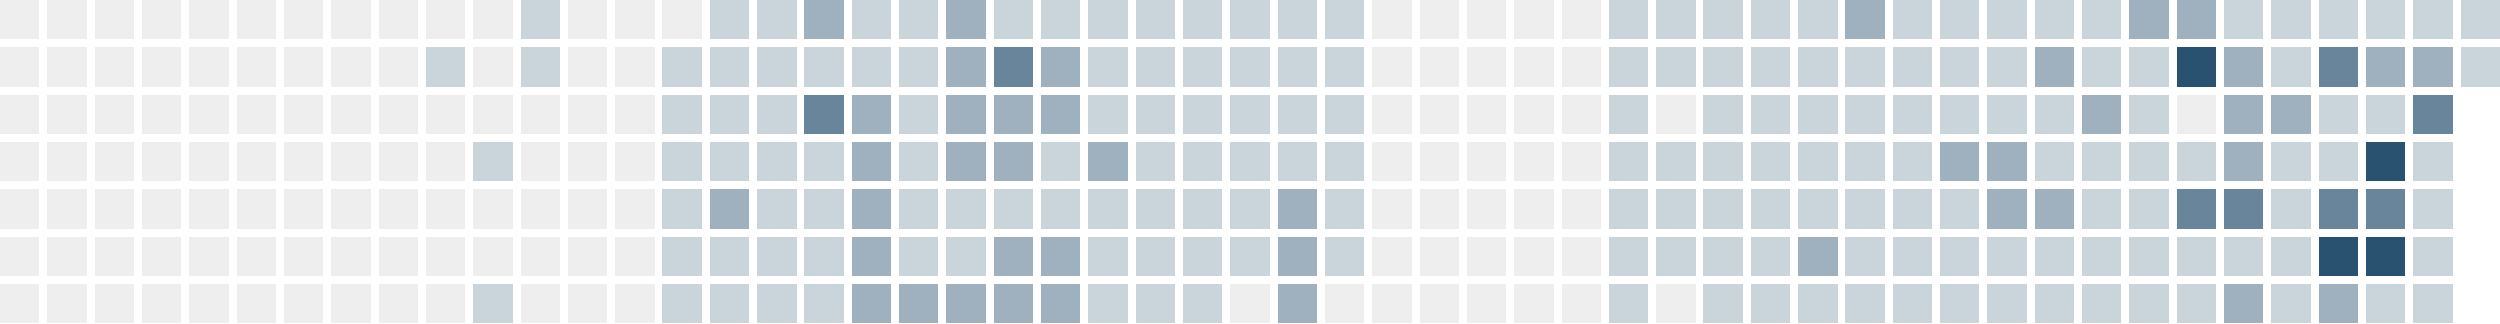
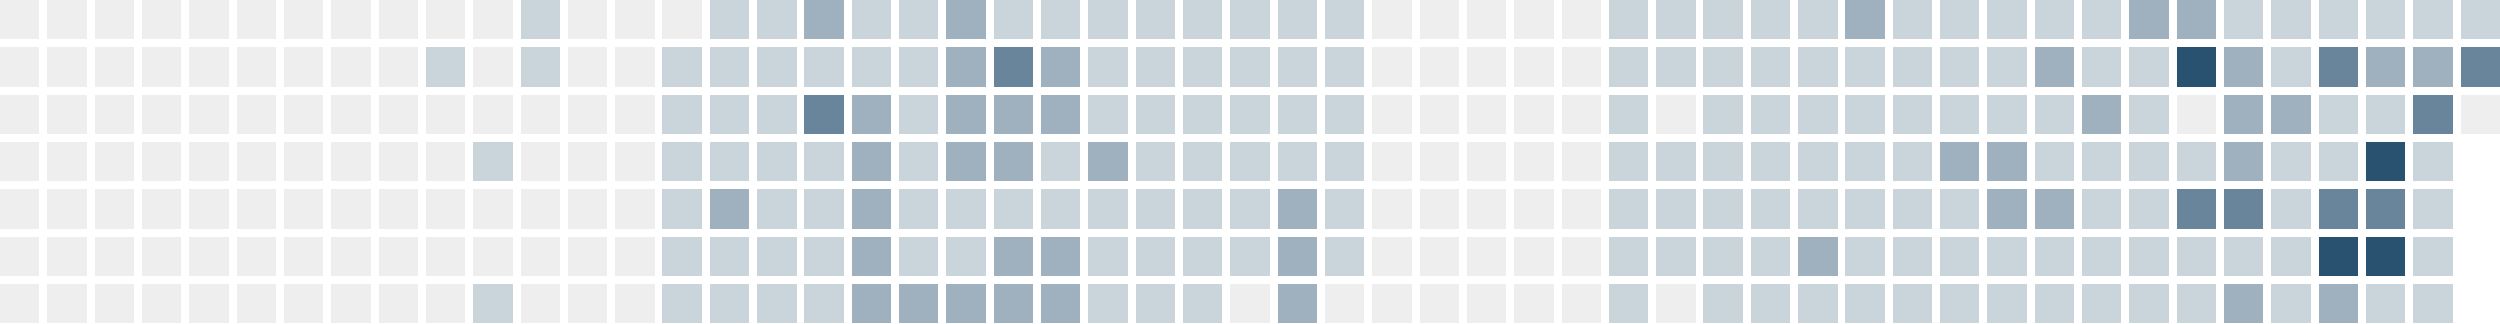
<svg xmlns="http://www.w3.org/2000/svg" version="1.1" width="634.0" height="82.0" viewBox="27.0 20.0 634.0 82.0">
  <rect style="fill:#eeeeee;shape-rendering:crispedges" data-score="0" data-date="2025-08-10" x="27" y="20" width="10" height="10" />
  <rect style="fill:#eeeeee;shape-rendering:crispedges" data-score="0" data-date="2025-08-17" x="39" y="20" width="10" height="10" />
  <rect style="fill:#eeeeee;shape-rendering:crispedges" data-score="0" data-date="2025-08-24" x="51" y="20" width="10" height="10" />
  <rect style="fill:#eeeeee;shape-rendering:crispedges" data-score="0" data-date="2025-08-31" x="63" y="20" width="10" height="10" />
  <rect style="fill:#eeeeee;shape-rendering:crispedges" data-score="0" data-date="2025-09-07" x="75" y="20" width="10" height="10" />
  <rect style="fill:#eeeeee;shape-rendering:crispedges" data-score="0" data-date="2025-09-14" x="87" y="20" width="10" height="10" />
  <rect style="fill:#eeeeee;shape-rendering:crispedges" data-score="0" data-date="2025-09-21" x="99" y="20" width="10" height="10" />
  <rect style="fill:#eeeeee;shape-rendering:crispedges" data-score="0" data-date="2025-09-28" x="111" y="20" width="10" height="10" />
  <rect style="fill:#eeeeee;shape-rendering:crispedges" data-score="0" data-date="2025-10-05" x="123" y="20" width="10" height="10" />
  <rect style="fill:#eeeeee;shape-rendering:crispedges" data-score="0" data-date="2025-10-12" x="135" y="20" width="10" height="10" />
  <rect style="fill:#eeeeee;shape-rendering:crispedges" data-score="0" data-date="2025-10-19" x="147" y="20" width="10" height="10" />
  <rect style="fill:#cad4db;shape-rendering:crispedges" data-score="1" data-date="2025-10-26" x="159" y="20" width="10" height="10" />
  <rect style="fill:#eeeeee;shape-rendering:crispedges" data-score="0" data-date="2025-11-02" x="171" y="20" width="10" height="10" />
  <rect style="fill:#eeeeee;shape-rendering:crispedges" data-score="0" data-date="2025-11-09" x="183" y="20" width="10" height="10" />
  <rect style="fill:#eeeeee;shape-rendering:crispedges" data-score="0" data-date="2025-11-16" x="195" y="20" width="10" height="10" />
  <rect style="fill:#cad4db;shape-rendering:crispedges" data-score="1" data-date="2025-11-23" x="207" y="20" width="10" height="10" />
  <rect style="fill:#cad4db;shape-rendering:crispedges" data-score="1" data-date="2025-11-30" x="219" y="20" width="10" height="10" />
  <rect style="fill:#9fb1bf;shape-rendering:crispedges" data-score="2" data-date="2025-12-07" x="231" y="20" width="10" height="10" />
  <rect style="fill:#cad4db;shape-rendering:crispedges" data-score="1" data-date="2025-12-14" x="243" y="20" width="10" height="10" />
  <rect style="fill:#cad4db;shape-rendering:crispedges" data-score="1" data-date="2025-12-21" x="255" y="20" width="10" height="10" />
  <rect style="fill:#9fb1bf;shape-rendering:crispedges" data-score="2" data-date="2025-12-28" x="267" y="20" width="10" height="10" />
  <rect style="fill:#cad4db;shape-rendering:crispedges" data-score="1" data-date="2026-01-04" x="279" y="20" width="10" height="10" />
  <rect style="fill:#cad4db;shape-rendering:crispedges" data-score="1" data-date="2026-01-11" x="291" y="20" width="10" height="10" />
  <rect style="fill:#cad4db;shape-rendering:crispedges" data-score="1" data-date="2026-01-18" x="303" y="20" width="10" height="10" />
  <rect style="fill:#cad4db;shape-rendering:crispedges" data-score="1" data-date="2026-01-25" x="315" y="20" width="10" height="10" />
  <rect style="fill:#cad4db;shape-rendering:crispedges" data-score="1" data-date="2026-02-01" x="327" y="20" width="10" height="10" />
  <rect style="fill:#cad4db;shape-rendering:crispedges" data-score="1" data-date="2026-02-08" x="339" y="20" width="10" height="10" />
  <rect style="fill:#cad4db;shape-rendering:crispedges" data-score="1" data-date="2026-02-15" x="351" y="20" width="10" height="10" />
  <rect style="fill:#cad4db;shape-rendering:crispedges" data-score="1" data-date="2026-02-22" x="363" y="20" width="10" height="10" />
  <rect style="fill:#eeeeee;shape-rendering:crispedges" data-score="0" data-date="2026-03-01" x="375" y="20" width="10" height="10" />
  <rect style="fill:#eeeeee;shape-rendering:crispedges" data-score="0" data-date="2026-03-08" x="387" y="20" width="10" height="10" />
  <rect style="fill:#eeeeee;shape-rendering:crispedges" data-score="0" data-date="2026-03-15" x="399" y="20" width="10" height="10" />
  <rect style="fill:#eeeeee;shape-rendering:crispedges" data-score="0" data-date="2026-03-22" x="411" y="20" width="10" height="10" />
  <rect style="fill:#eeeeee;shape-rendering:crispedges" data-score="0" data-date="2026-03-29" x="423" y="20" width="10" height="10" />
  <rect style="fill:#cad4db;shape-rendering:crispedges" data-score="1" data-date="2026-04-05" x="435" y="20" width="10" height="10" />
  <rect style="fill:#cad4db;shape-rendering:crispedges" data-score="1" data-date="2026-04-12" x="447" y="20" width="10" height="10" />
  <rect style="fill:#cad4db;shape-rendering:crispedges" data-score="1" data-date="2026-04-19" x="459" y="20" width="10" height="10" />
  <rect style="fill:#cad4db;shape-rendering:crispedges" data-score="1" data-date="2026-04-26" x="471" y="20" width="10" height="10" />
  <rect style="fill:#cad4db;shape-rendering:crispedges" data-score="1" data-date="2026-05-03" x="483" y="20" width="10" height="10" />
  <rect style="fill:#9fb1bf;shape-rendering:crispedges" data-score="2" data-date="2026-05-10" x="495" y="20" width="10" height="10" />
  <rect style="fill:#cad4db;shape-rendering:crispedges" data-score="1" data-date="2026-05-17" x="507" y="20" width="10" height="10" />
  <rect style="fill:#cad4db;shape-rendering:crispedges" data-score="1" data-date="2026-05-24" x="519" y="20" width="10" height="10" />
  <rect style="fill:#cad4db;shape-rendering:crispedges" data-score="1" data-date="2026-05-31" x="531" y="20" width="10" height="10" />
  <rect style="fill:#cad4db;shape-rendering:crispedges" data-score="1" data-date="2026-06-07" x="543" y="20" width="10" height="10" />
  <rect style="fill:#cad4db;shape-rendering:crispedges" data-score="1" data-date="2026-06-14" x="555" y="20" width="10" height="10" />
  <rect style="fill:#9fb1bf;shape-rendering:crispedges" data-score="2" data-date="2026-06-21" x="567" y="20" width="10" height="10" />
  <rect style="fill:#9fb1bf;shape-rendering:crispedges" data-score="2" data-date="2026-06-28" x="579" y="20" width="10" height="10" />
  <rect style="fill:#cad4db;shape-rendering:crispedges" data-score="1" data-date="2026-07-05" x="591" y="20" width="10" height="10" />
  <rect style="fill:#cad4db;shape-rendering:crispedges" data-score="1" data-date="2026-07-12" x="603" y="20" width="10" height="10" />
  <rect style="fill:#cad4db;shape-rendering:crispedges" data-score="1" data-date="2026-07-19" x="615" y="20" width="10" height="10" />
  <rect style="fill:#cad4db;shape-rendering:crispedges" data-score="1" data-date="2026-07-26" x="627" y="20" width="10" height="10" />
  <rect style="fill:#cad4db;shape-rendering:crispedges" data-score="1" data-date="2026-08-02" x="639" y="20" width="10" height="10" />
  <rect style="fill:#cad4db;shape-rendering:crispedges" data-score="1" data-date="2026-08-09" x="651" y="20" width="10" height="10" />
  <rect style="fill:#eeeeee;shape-rendering:crispedges" data-score="0" data-date="2025-08-11" x="27" y="32" width="10" height="10" />
  <rect style="fill:#eeeeee;shape-rendering:crispedges" data-score="0" data-date="2025-08-18" x="39" y="32" width="10" height="10" />
  <rect style="fill:#eeeeee;shape-rendering:crispedges" data-score="0" data-date="2025-08-25" x="51" y="32" width="10" height="10" />
  <rect style="fill:#eeeeee;shape-rendering:crispedges" data-score="0" data-date="2025-09-01" x="63" y="32" width="10" height="10" />
  <rect style="fill:#eeeeee;shape-rendering:crispedges" data-score="0" data-date="2025-09-08" x="75" y="32" width="10" height="10" />
  <rect style="fill:#eeeeee;shape-rendering:crispedges" data-score="0" data-date="2025-09-15" x="87" y="32" width="10" height="10" />
  <rect style="fill:#eeeeee;shape-rendering:crispedges" data-score="0" data-date="2025-09-22" x="99" y="32" width="10" height="10" />
  <rect style="fill:#eeeeee;shape-rendering:crispedges" data-score="0" data-date="2025-09-29" x="111" y="32" width="10" height="10" />
  <rect style="fill:#eeeeee;shape-rendering:crispedges" data-score="0" data-date="2025-10-06" x="123" y="32" width="10" height="10" />
  <rect style="fill:#cad4db;shape-rendering:crispedges" data-score="1" data-date="2025-10-13" x="135" y="32" width="10" height="10" />
  <rect style="fill:#eeeeee;shape-rendering:crispedges" data-score="0" data-date="2025-10-20" x="147" y="32" width="10" height="10" />
  <rect style="fill:#cad4db;shape-rendering:crispedges" data-score="1" data-date="2025-10-27" x="159" y="32" width="10" height="10" />
  <rect style="fill:#eeeeee;shape-rendering:crispedges" data-score="0" data-date="2025-11-03" x="171" y="32" width="10" height="10" />
  <rect style="fill:#eeeeee;shape-rendering:crispedges" data-score="0" data-date="2025-11-10" x="183" y="32" width="10" height="10" />
  <rect style="fill:#cad4db;shape-rendering:crispedges" data-score="1" data-date="2025-11-17" x="195" y="32" width="10" height="10" />
  <rect style="fill:#cad4db;shape-rendering:crispedges" data-score="1" data-date="2025-11-24" x="207" y="32" width="10" height="10" />
  <rect style="fill:#cad4db;shape-rendering:crispedges" data-score="1" data-date="2025-12-01" x="219" y="32" width="10" height="10" />
  <rect style="fill:#cad4db;shape-rendering:crispedges" data-score="1" data-date="2025-12-08" x="231" y="32" width="10" height="10" />
  <rect style="fill:#cad4db;shape-rendering:crispedges" data-score="1" data-date="2025-12-15" x="243" y="32" width="10" height="10" />
  <rect style="fill:#cad4db;shape-rendering:crispedges" data-score="1" data-date="2025-12-22" x="255" y="32" width="10" height="10" />
  <rect style="fill:#9fb1bf;shape-rendering:crispedges" data-score="2" data-date="2025-12-29" x="267" y="32" width="10" height="10" />
  <rect style="fill:#69859b;shape-rendering:crispedges" data-score="3" data-date="2026-01-05" x="279" y="32" width="10" height="10" />
  <rect style="fill:#9fb1bf;shape-rendering:crispedges" data-score="2" data-date="2026-01-12" x="291" y="32" width="10" height="10" />
  <rect style="fill:#cad4db;shape-rendering:crispedges" data-score="1" data-date="2026-01-19" x="303" y="32" width="10" height="10" />
  <rect style="fill:#cad4db;shape-rendering:crispedges" data-score="1" data-date="2026-01-26" x="315" y="32" width="10" height="10" />
  <rect style="fill:#cad4db;shape-rendering:crispedges" data-score="1" data-date="2026-02-02" x="327" y="32" width="10" height="10" />
  <rect style="fill:#cad4db;shape-rendering:crispedges" data-score="1" data-date="2026-02-09" x="339" y="32" width="10" height="10" />
  <rect style="fill:#cad4db;shape-rendering:crispedges" data-score="1" data-date="2026-02-16" x="351" y="32" width="10" height="10" />
  <rect style="fill:#cad4db;shape-rendering:crispedges" data-score="1" data-date="2026-02-23" x="363" y="32" width="10" height="10" />
  <rect style="fill:#eeeeee;shape-rendering:crispedges" data-score="0" data-date="2026-03-02" x="375" y="32" width="10" height="10" />
  <rect style="fill:#eeeeee;shape-rendering:crispedges" data-score="0" data-date="2026-03-09" x="387" y="32" width="10" height="10" />
  <rect style="fill:#eeeeee;shape-rendering:crispedges" data-score="0" data-date="2026-03-16" x="399" y="32" width="10" height="10" />
  <rect style="fill:#eeeeee;shape-rendering:crispedges" data-score="0" data-date="2026-03-23" x="411" y="32" width="10" height="10" />
  <rect style="fill:#eeeeee;shape-rendering:crispedges" data-score="0" data-date="2026-03-30" x="423" y="32" width="10" height="10" />
  <rect style="fill:#cad4db;shape-rendering:crispedges" data-score="1" data-date="2026-04-06" x="435" y="32" width="10" height="10" />
  <rect style="fill:#cad4db;shape-rendering:crispedges" data-score="1" data-date="2026-04-13" x="447" y="32" width="10" height="10" />
  <rect style="fill:#cad4db;shape-rendering:crispedges" data-score="1" data-date="2026-04-20" x="459" y="32" width="10" height="10" />
  <rect style="fill:#cad4db;shape-rendering:crispedges" data-score="1" data-date="2026-04-27" x="471" y="32" width="10" height="10" />
  <rect style="fill:#cad4db;shape-rendering:crispedges" data-score="1" data-date="2026-05-04" x="483" y="32" width="10" height="10" />
  <rect style="fill:#cad4db;shape-rendering:crispedges" data-score="1" data-date="2026-05-11" x="495" y="32" width="10" height="10" />
  <rect style="fill:#cad4db;shape-rendering:crispedges" data-score="1" data-date="2026-05-18" x="507" y="32" width="10" height="10" />
  <rect style="fill:#cad4db;shape-rendering:crispedges" data-score="1" data-date="2026-05-25" x="519" y="32" width="10" height="10" />
  <rect style="fill:#cad4db;shape-rendering:crispedges" data-score="1" data-date="2026-06-01" x="531" y="32" width="10" height="10" />
  <rect style="fill:#9fb1bf;shape-rendering:crispedges" data-score="2" data-date="2026-06-08" x="543" y="32" width="10" height="10" />
  <rect style="fill:#cad4db;shape-rendering:crispedges" data-score="1" data-date="2026-06-15" x="555" y="32" width="10" height="10" />
  <rect style="fill:#cad4db;shape-rendering:crispedges" data-score="1" data-date="2026-06-22" x="567" y="32" width="10" height="10" />
  <rect style="fill:#295170;shape-rendering:crispedges" data-score="4" data-date="2026-06-29" x="579" y="32" width="10" height="10" />
  <rect style="fill:#9fb1bf;shape-rendering:crispedges" data-score="2" data-date="2026-07-06" x="591" y="32" width="10" height="10" />
  <rect style="fill:#cad4db;shape-rendering:crispedges" data-score="1" data-date="2026-07-13" x="603" y="32" width="10" height="10" />
  <rect style="fill:#69859b;shape-rendering:crispedges" data-score="3" data-date="2026-07-20" x="615" y="32" width="10" height="10" />
  <rect style="fill:#9fb1bf;shape-rendering:crispedges" data-score="2" data-date="2026-07-27" x="627" y="32" width="10" height="10" />
  <rect style="fill:#9fb1bf;shape-rendering:crispedges" data-score="2" data-date="2026-08-03" x="639" y="32" width="10" height="10" />
-   <rect style="fill:#cad4db;shape-rendering:crispedges" data-score="1" data-date="2026-08-10" x="651" y="32" width="10" height="10" />
+   <rect style="fill:#69859b;shape-rendering:crispedges" data-score="3" data-date="2026-08-10" x="651" y="32" width="10" height="10" />
  <rect style="fill:#eeeeee;shape-rendering:crispedges" data-score="0" data-date="2025-08-12" x="27" y="44" width="10" height="10" />
  <rect style="fill:#eeeeee;shape-rendering:crispedges" data-score="0" data-date="2025-08-19" x="39" y="44" width="10" height="10" />
  <rect style="fill:#eeeeee;shape-rendering:crispedges" data-score="0" data-date="2025-08-26" x="51" y="44" width="10" height="10" />
  <rect style="fill:#eeeeee;shape-rendering:crispedges" data-score="0" data-date="2025-09-02" x="63" y="44" width="10" height="10" />
  <rect style="fill:#eeeeee;shape-rendering:crispedges" data-score="0" data-date="2025-09-09" x="75" y="44" width="10" height="10" />
  <rect style="fill:#eeeeee;shape-rendering:crispedges" data-score="0" data-date="2025-09-16" x="87" y="44" width="10" height="10" />
  <rect style="fill:#eeeeee;shape-rendering:crispedges" data-score="0" data-date="2025-09-23" x="99" y="44" width="10" height="10" />
  <rect style="fill:#eeeeee;shape-rendering:crispedges" data-score="0" data-date="2025-09-30" x="111" y="44" width="10" height="10" />
  <rect style="fill:#eeeeee;shape-rendering:crispedges" data-score="0" data-date="2025-10-07" x="123" y="44" width="10" height="10" />
  <rect style="fill:#eeeeee;shape-rendering:crispedges" data-score="0" data-date="2025-10-14" x="135" y="44" width="10" height="10" />
  <rect style="fill:#eeeeee;shape-rendering:crispedges" data-score="0" data-date="2025-10-21" x="147" y="44" width="10" height="10" />
  <rect style="fill:#eeeeee;shape-rendering:crispedges" data-score="0" data-date="2025-10-28" x="159" y="44" width="10" height="10" />
  <rect style="fill:#eeeeee;shape-rendering:crispedges" data-score="0" data-date="2025-11-04" x="171" y="44" width="10" height="10" />
  <rect style="fill:#eeeeee;shape-rendering:crispedges" data-score="0" data-date="2025-11-11" x="183" y="44" width="10" height="10" />
  <rect style="fill:#cad4db;shape-rendering:crispedges" data-score="1" data-date="2025-11-18" x="195" y="44" width="10" height="10" />
  <rect style="fill:#cad4db;shape-rendering:crispedges" data-score="1" data-date="2025-11-25" x="207" y="44" width="10" height="10" />
  <rect style="fill:#cad4db;shape-rendering:crispedges" data-score="1" data-date="2025-12-02" x="219" y="44" width="10" height="10" />
  <rect style="fill:#69859b;shape-rendering:crispedges" data-score="3" data-date="2025-12-09" x="231" y="44" width="10" height="10" />
  <rect style="fill:#9fb1bf;shape-rendering:crispedges" data-score="2" data-date="2025-12-16" x="243" y="44" width="10" height="10" />
  <rect style="fill:#cad4db;shape-rendering:crispedges" data-score="1" data-date="2025-12-23" x="255" y="44" width="10" height="10" />
  <rect style="fill:#9fb1bf;shape-rendering:crispedges" data-score="2" data-date="2025-12-30" x="267" y="44" width="10" height="10" />
  <rect style="fill:#9fb1bf;shape-rendering:crispedges" data-score="2" data-date="2026-01-06" x="279" y="44" width="10" height="10" />
  <rect style="fill:#9fb1bf;shape-rendering:crispedges" data-score="2" data-date="2026-01-13" x="291" y="44" width="10" height="10" />
  <rect style="fill:#cad4db;shape-rendering:crispedges" data-score="1" data-date="2026-01-20" x="303" y="44" width="10" height="10" />
  <rect style="fill:#cad4db;shape-rendering:crispedges" data-score="1" data-date="2026-01-27" x="315" y="44" width="10" height="10" />
  <rect style="fill:#cad4db;shape-rendering:crispedges" data-score="1" data-date="2026-02-03" x="327" y="44" width="10" height="10" />
  <rect style="fill:#cad4db;shape-rendering:crispedges" data-score="1" data-date="2026-02-10" x="339" y="44" width="10" height="10" />
  <rect style="fill:#cad4db;shape-rendering:crispedges" data-score="1" data-date="2026-02-17" x="351" y="44" width="10" height="10" />
  <rect style="fill:#cad4db;shape-rendering:crispedges" data-score="1" data-date="2026-02-24" x="363" y="44" width="10" height="10" />
  <rect style="fill:#eeeeee;shape-rendering:crispedges" data-score="0" data-date="2026-03-03" x="375" y="44" width="10" height="10" />
  <rect style="fill:#eeeeee;shape-rendering:crispedges" data-score="0" data-date="2026-03-10" x="387" y="44" width="10" height="10" />
  <rect style="fill:#eeeeee;shape-rendering:crispedges" data-score="0" data-date="2026-03-17" x="399" y="44" width="10" height="10" />
  <rect style="fill:#eeeeee;shape-rendering:crispedges" data-score="0" data-date="2026-03-24" x="411" y="44" width="10" height="10" />
  <rect style="fill:#eeeeee;shape-rendering:crispedges" data-score="0" data-date="2026-03-31" x="423" y="44" width="10" height="10" />
  <rect style="fill:#cad4db;shape-rendering:crispedges" data-score="1" data-date="2026-04-07" x="435" y="44" width="10" height="10" />
  <rect style="fill:#eeeeee;shape-rendering:crispedges" data-score="0" data-date="2026-04-14" x="447" y="44" width="10" height="10" />
  <rect style="fill:#cad4db;shape-rendering:crispedges" data-score="1" data-date="2026-04-21" x="459" y="44" width="10" height="10" />
  <rect style="fill:#cad4db;shape-rendering:crispedges" data-score="1" data-date="2026-04-28" x="471" y="44" width="10" height="10" />
  <rect style="fill:#cad4db;shape-rendering:crispedges" data-score="1" data-date="2026-05-05" x="483" y="44" width="10" height="10" />
  <rect style="fill:#cad4db;shape-rendering:crispedges" data-score="1" data-date="2026-05-12" x="495" y="44" width="10" height="10" />
  <rect style="fill:#cad4db;shape-rendering:crispedges" data-score="1" data-date="2026-05-19" x="507" y="44" width="10" height="10" />
  <rect style="fill:#cad4db;shape-rendering:crispedges" data-score="1" data-date="2026-05-26" x="519" y="44" width="10" height="10" />
  <rect style="fill:#cad4db;shape-rendering:crispedges" data-score="1" data-date="2026-06-02" x="531" y="44" width="10" height="10" />
  <rect style="fill:#cad4db;shape-rendering:crispedges" data-score="1" data-date="2026-06-09" x="543" y="44" width="10" height="10" />
  <rect style="fill:#9fb1bf;shape-rendering:crispedges" data-score="2" data-date="2026-06-16" x="555" y="44" width="10" height="10" />
  <rect style="fill:#cad4db;shape-rendering:crispedges" data-score="1" data-date="2026-06-23" x="567" y="44" width="10" height="10" />
  <rect style="fill:#eeeeee;shape-rendering:crispedges" data-score="0" data-date="2026-06-30" x="579" y="44" width="10" height="10" />
  <rect style="fill:#9fb1bf;shape-rendering:crispedges" data-score="2" data-date="2026-07-07" x="591" y="44" width="10" height="10" />
  <rect style="fill:#9fb1bf;shape-rendering:crispedges" data-score="2" data-date="2026-07-14" x="603" y="44" width="10" height="10" />
  <rect style="fill:#cad4db;shape-rendering:crispedges" data-score="1" data-date="2026-07-21" x="615" y="44" width="10" height="10" />
  <rect style="fill:#cad4db;shape-rendering:crispedges" data-score="1" data-date="2026-07-28" x="627" y="44" width="10" height="10" />
  <rect style="fill:#69859b;shape-rendering:crispedges" data-score="3" data-date="2026-08-04" x="639" y="44" width="10" height="10" />
+   <rect style="fill:#eeeeee;shape-rendering:crispedges" data-score="0" data-date="2026-08-11" x="651" y="44" width="10" height="10" />
  <rect style="fill:#eeeeee;shape-rendering:crispedges" data-score="0" data-date="2025-08-13" x="27" y="56" width="10" height="10" />
  <rect style="fill:#eeeeee;shape-rendering:crispedges" data-score="0" data-date="2025-08-20" x="39" y="56" width="10" height="10" />
  <rect style="fill:#eeeeee;shape-rendering:crispedges" data-score="0" data-date="2025-08-27" x="51" y="56" width="10" height="10" />
  <rect style="fill:#eeeeee;shape-rendering:crispedges" data-score="0" data-date="2025-09-03" x="63" y="56" width="10" height="10" />
  <rect style="fill:#eeeeee;shape-rendering:crispedges" data-score="0" data-date="2025-09-10" x="75" y="56" width="10" height="10" />
  <rect style="fill:#eeeeee;shape-rendering:crispedges" data-score="0" data-date="2025-09-17" x="87" y="56" width="10" height="10" />
  <rect style="fill:#eeeeee;shape-rendering:crispedges" data-score="0" data-date="2025-09-24" x="99" y="56" width="10" height="10" />
  <rect style="fill:#eeeeee;shape-rendering:crispedges" data-score="0" data-date="2025-10-01" x="111" y="56" width="10" height="10" />
  <rect style="fill:#eeeeee;shape-rendering:crispedges" data-score="0" data-date="2025-10-08" x="123" y="56" width="10" height="10" />
  <rect style="fill:#eeeeee;shape-rendering:crispedges" data-score="0" data-date="2025-10-15" x="135" y="56" width="10" height="10" />
  <rect style="fill:#cad4db;shape-rendering:crispedges" data-score="1" data-date="2025-10-22" x="147" y="56" width="10" height="10" />
  <rect style="fill:#eeeeee;shape-rendering:crispedges" data-score="0" data-date="2025-10-29" x="159" y="56" width="10" height="10" />
  <rect style="fill:#eeeeee;shape-rendering:crispedges" data-score="0" data-date="2025-11-05" x="171" y="56" width="10" height="10" />
  <rect style="fill:#eeeeee;shape-rendering:crispedges" data-score="0" data-date="2025-11-12" x="183" y="56" width="10" height="10" />
  <rect style="fill:#cad4db;shape-rendering:crispedges" data-score="1" data-date="2025-11-19" x="195" y="56" width="10" height="10" />
  <rect style="fill:#cad4db;shape-rendering:crispedges" data-score="1" data-date="2025-11-26" x="207" y="56" width="10" height="10" />
  <rect style="fill:#cad4db;shape-rendering:crispedges" data-score="1" data-date="2025-12-03" x="219" y="56" width="10" height="10" />
  <rect style="fill:#cad4db;shape-rendering:crispedges" data-score="1" data-date="2025-12-10" x="231" y="56" width="10" height="10" />
  <rect style="fill:#9fb1bf;shape-rendering:crispedges" data-score="2" data-date="2025-12-17" x="243" y="56" width="10" height="10" />
  <rect style="fill:#cad4db;shape-rendering:crispedges" data-score="1" data-date="2025-12-24" x="255" y="56" width="10" height="10" />
  <rect style="fill:#9fb1bf;shape-rendering:crispedges" data-score="2" data-date="2025-12-31" x="267" y="56" width="10" height="10" />
  <rect style="fill:#9fb1bf;shape-rendering:crispedges" data-score="2" data-date="2026-01-07" x="279" y="56" width="10" height="10" />
  <rect style="fill:#cad4db;shape-rendering:crispedges" data-score="1" data-date="2026-01-14" x="291" y="56" width="10" height="10" />
  <rect style="fill:#9fb1bf;shape-rendering:crispedges" data-score="2" data-date="2026-01-21" x="303" y="56" width="10" height="10" />
  <rect style="fill:#cad4db;shape-rendering:crispedges" data-score="1" data-date="2026-01-28" x="315" y="56" width="10" height="10" />
  <rect style="fill:#cad4db;shape-rendering:crispedges" data-score="1" data-date="2026-02-04" x="327" y="56" width="10" height="10" />
  <rect style="fill:#cad4db;shape-rendering:crispedges" data-score="1" data-date="2026-02-11" x="339" y="56" width="10" height="10" />
  <rect style="fill:#cad4db;shape-rendering:crispedges" data-score="1" data-date="2026-02-18" x="351" y="56" width="10" height="10" />
  <rect style="fill:#cad4db;shape-rendering:crispedges" data-score="1" data-date="2026-02-25" x="363" y="56" width="10" height="10" />
  <rect style="fill:#eeeeee;shape-rendering:crispedges" data-score="0" data-date="2026-03-04" x="375" y="56" width="10" height="10" />
  <rect style="fill:#eeeeee;shape-rendering:crispedges" data-score="0" data-date="2026-03-11" x="387" y="56" width="10" height="10" />
  <rect style="fill:#eeeeee;shape-rendering:crispedges" data-score="0" data-date="2026-03-18" x="399" y="56" width="10" height="10" />
  <rect style="fill:#eeeeee;shape-rendering:crispedges" data-score="0" data-date="2026-03-25" x="411" y="56" width="10" height="10" />
  <rect style="fill:#eeeeee;shape-rendering:crispedges" data-score="0" data-date="2026-04-01" x="423" y="56" width="10" height="10" />
  <rect style="fill:#cad4db;shape-rendering:crispedges" data-score="1" data-date="2026-04-08" x="435" y="56" width="10" height="10" />
  <rect style="fill:#cad4db;shape-rendering:crispedges" data-score="1" data-date="2026-04-15" x="447" y="56" width="10" height="10" />
  <rect style="fill:#cad4db;shape-rendering:crispedges" data-score="1" data-date="2026-04-22" x="459" y="56" width="10" height="10" />
  <rect style="fill:#cad4db;shape-rendering:crispedges" data-score="1" data-date="2026-04-29" x="471" y="56" width="10" height="10" />
  <rect style="fill:#cad4db;shape-rendering:crispedges" data-score="1" data-date="2026-05-06" x="483" y="56" width="10" height="10" />
  <rect style="fill:#cad4db;shape-rendering:crispedges" data-score="1" data-date="2026-05-13" x="495" y="56" width="10" height="10" />
  <rect style="fill:#cad4db;shape-rendering:crispedges" data-score="1" data-date="2026-05-20" x="507" y="56" width="10" height="10" />
  <rect style="fill:#9fb1bf;shape-rendering:crispedges" data-score="2" data-date="2026-05-27" x="519" y="56" width="10" height="10" />
  <rect style="fill:#9fb1bf;shape-rendering:crispedges" data-score="2" data-date="2026-06-03" x="531" y="56" width="10" height="10" />
  <rect style="fill:#cad4db;shape-rendering:crispedges" data-score="1" data-date="2026-06-10" x="543" y="56" width="10" height="10" />
  <rect style="fill:#cad4db;shape-rendering:crispedges" data-score="1" data-date="2026-06-17" x="555" y="56" width="10" height="10" />
  <rect style="fill:#cad4db;shape-rendering:crispedges" data-score="1" data-date="2026-06-24" x="567" y="56" width="10" height="10" />
  <rect style="fill:#cad4db;shape-rendering:crispedges" data-score="1" data-date="2026-07-01" x="579" y="56" width="10" height="10" />
  <rect style="fill:#9fb1bf;shape-rendering:crispedges" data-score="2" data-date="2026-07-08" x="591" y="56" width="10" height="10" />
  <rect style="fill:#cad4db;shape-rendering:crispedges" data-score="1" data-date="2026-07-15" x="603" y="56" width="10" height="10" />
  <rect style="fill:#cad4db;shape-rendering:crispedges" data-score="1" data-date="2026-07-22" x="615" y="56" width="10" height="10" />
  <rect style="fill:#295170;shape-rendering:crispedges" data-score="4" data-date="2026-07-29" x="627" y="56" width="10" height="10" />
  <rect style="fill:#cad4db;shape-rendering:crispedges" data-score="1" data-date="2026-08-05" x="639" y="56" width="10" height="10" />
  <rect style="fill:#eeeeee;shape-rendering:crispedges" data-score="0" data-date="2025-08-14" x="27" y="68" width="10" height="10" />
  <rect style="fill:#eeeeee;shape-rendering:crispedges" data-score="0" data-date="2025-08-21" x="39" y="68" width="10" height="10" />
  <rect style="fill:#eeeeee;shape-rendering:crispedges" data-score="0" data-date="2025-08-28" x="51" y="68" width="10" height="10" />
  <rect style="fill:#eeeeee;shape-rendering:crispedges" data-score="0" data-date="2025-09-04" x="63" y="68" width="10" height="10" />
  <rect style="fill:#eeeeee;shape-rendering:crispedges" data-score="0" data-date="2025-09-11" x="75" y="68" width="10" height="10" />
  <rect style="fill:#eeeeee;shape-rendering:crispedges" data-score="0" data-date="2025-09-18" x="87" y="68" width="10" height="10" />
  <rect style="fill:#eeeeee;shape-rendering:crispedges" data-score="0" data-date="2025-09-25" x="99" y="68" width="10" height="10" />
  <rect style="fill:#eeeeee;shape-rendering:crispedges" data-score="0" data-date="2025-10-02" x="111" y="68" width="10" height="10" />
  <rect style="fill:#eeeeee;shape-rendering:crispedges" data-score="0" data-date="2025-10-09" x="123" y="68" width="10" height="10" />
  <rect style="fill:#eeeeee;shape-rendering:crispedges" data-score="0" data-date="2025-10-16" x="135" y="68" width="10" height="10" />
  <rect style="fill:#eeeeee;shape-rendering:crispedges" data-score="0" data-date="2025-10-23" x="147" y="68" width="10" height="10" />
  <rect style="fill:#eeeeee;shape-rendering:crispedges" data-score="0" data-date="2025-10-30" x="159" y="68" width="10" height="10" />
  <rect style="fill:#eeeeee;shape-rendering:crispedges" data-score="0" data-date="2025-11-06" x="171" y="68" width="10" height="10" />
  <rect style="fill:#eeeeee;shape-rendering:crispedges" data-score="0" data-date="2025-11-13" x="183" y="68" width="10" height="10" />
  <rect style="fill:#cad4db;shape-rendering:crispedges" data-score="1" data-date="2025-11-20" x="195" y="68" width="10" height="10" />
  <rect style="fill:#9fb1bf;shape-rendering:crispedges" data-score="2" data-date="2025-11-27" x="207" y="68" width="10" height="10" />
  <rect style="fill:#cad4db;shape-rendering:crispedges" data-score="1" data-date="2025-12-04" x="219" y="68" width="10" height="10" />
  <rect style="fill:#cad4db;shape-rendering:crispedges" data-score="1" data-date="2025-12-11" x="231" y="68" width="10" height="10" />
  <rect style="fill:#9fb1bf;shape-rendering:crispedges" data-score="2" data-date="2025-12-18" x="243" y="68" width="10" height="10" />
  <rect style="fill:#cad4db;shape-rendering:crispedges" data-score="1" data-date="2025-12-25" x="255" y="68" width="10" height="10" />
  <rect style="fill:#cad4db;shape-rendering:crispedges" data-score="1" data-date="2026-01-01" x="267" y="68" width="10" height="10" />
  <rect style="fill:#cad4db;shape-rendering:crispedges" data-score="1" data-date="2026-01-08" x="279" y="68" width="10" height="10" />
  <rect style="fill:#cad4db;shape-rendering:crispedges" data-score="1" data-date="2026-01-15" x="291" y="68" width="10" height="10" />
  <rect style="fill:#cad4db;shape-rendering:crispedges" data-score="1" data-date="2026-01-22" x="303" y="68" width="10" height="10" />
  <rect style="fill:#cad4db;shape-rendering:crispedges" data-score="1" data-date="2026-01-29" x="315" y="68" width="10" height="10" />
  <rect style="fill:#cad4db;shape-rendering:crispedges" data-score="1" data-date="2026-02-05" x="327" y="68" width="10" height="10" />
  <rect style="fill:#cad4db;shape-rendering:crispedges" data-score="1" data-date="2026-02-12" x="339" y="68" width="10" height="10" />
  <rect style="fill:#9fb1bf;shape-rendering:crispedges" data-score="2" data-date="2026-02-19" x="351" y="68" width="10" height="10" />
  <rect style="fill:#cad4db;shape-rendering:crispedges" data-score="1" data-date="2026-02-26" x="363" y="68" width="10" height="10" />
  <rect style="fill:#eeeeee;shape-rendering:crispedges" data-score="0" data-date="2026-03-05" x="375" y="68" width="10" height="10" />
  <rect style="fill:#eeeeee;shape-rendering:crispedges" data-score="0" data-date="2026-03-12" x="387" y="68" width="10" height="10" />
  <rect style="fill:#eeeeee;shape-rendering:crispedges" data-score="0" data-date="2026-03-19" x="399" y="68" width="10" height="10" />
  <rect style="fill:#eeeeee;shape-rendering:crispedges" data-score="0" data-date="2026-03-26" x="411" y="68" width="10" height="10" />
  <rect style="fill:#eeeeee;shape-rendering:crispedges" data-score="0" data-date="2026-04-02" x="423" y="68" width="10" height="10" />
  <rect style="fill:#cad4db;shape-rendering:crispedges" data-score="1" data-date="2026-04-09" x="435" y="68" width="10" height="10" />
  <rect style="fill:#cad4db;shape-rendering:crispedges" data-score="1" data-date="2026-04-16" x="447" y="68" width="10" height="10" />
  <rect style="fill:#cad4db;shape-rendering:crispedges" data-score="1" data-date="2026-04-23" x="459" y="68" width="10" height="10" />
  <rect style="fill:#cad4db;shape-rendering:crispedges" data-score="1" data-date="2026-04-30" x="471" y="68" width="10" height="10" />
  <rect style="fill:#cad4db;shape-rendering:crispedges" data-score="1" data-date="2026-05-07" x="483" y="68" width="10" height="10" />
  <rect style="fill:#cad4db;shape-rendering:crispedges" data-score="1" data-date="2026-05-14" x="495" y="68" width="10" height="10" />
  <rect style="fill:#cad4db;shape-rendering:crispedges" data-score="1" data-date="2026-05-21" x="507" y="68" width="10" height="10" />
  <rect style="fill:#cad4db;shape-rendering:crispedges" data-score="1" data-date="2026-05-28" x="519" y="68" width="10" height="10" />
  <rect style="fill:#9fb1bf;shape-rendering:crispedges" data-score="2" data-date="2026-06-04" x="531" y="68" width="10" height="10" />
  <rect style="fill:#9fb1bf;shape-rendering:crispedges" data-score="2" data-date="2026-06-11" x="543" y="68" width="10" height="10" />
  <rect style="fill:#cad4db;shape-rendering:crispedges" data-score="1" data-date="2026-06-18" x="555" y="68" width="10" height="10" />
  <rect style="fill:#cad4db;shape-rendering:crispedges" data-score="1" data-date="2026-06-25" x="567" y="68" width="10" height="10" />
  <rect style="fill:#69859b;shape-rendering:crispedges" data-score="3" data-date="2026-07-02" x="579" y="68" width="10" height="10" />
  <rect style="fill:#69859b;shape-rendering:crispedges" data-score="3" data-date="2026-07-09" x="591" y="68" width="10" height="10" />
  <rect style="fill:#cad4db;shape-rendering:crispedges" data-score="1" data-date="2026-07-16" x="603" y="68" width="10" height="10" />
  <rect style="fill:#69859b;shape-rendering:crispedges" data-score="3" data-date="2026-07-23" x="615" y="68" width="10" height="10" />
  <rect style="fill:#69859b;shape-rendering:crispedges" data-score="3" data-date="2026-07-30" x="627" y="68" width="10" height="10" />
  <rect style="fill:#cad4db;shape-rendering:crispedges" data-score="1" data-date="2026-08-06" x="639" y="68" width="10" height="10" />
  <rect style="fill:#eeeeee;shape-rendering:crispedges" data-score="0" data-date="2025-08-15" x="27" y="80" width="10" height="10" />
  <rect style="fill:#eeeeee;shape-rendering:crispedges" data-score="0" data-date="2025-08-22" x="39" y="80" width="10" height="10" />
  <rect style="fill:#eeeeee;shape-rendering:crispedges" data-score="0" data-date="2025-08-29" x="51" y="80" width="10" height="10" />
  <rect style="fill:#eeeeee;shape-rendering:crispedges" data-score="0" data-date="2025-09-05" x="63" y="80" width="10" height="10" />
  <rect style="fill:#eeeeee;shape-rendering:crispedges" data-score="0" data-date="2025-09-12" x="75" y="80" width="10" height="10" />
  <rect style="fill:#eeeeee;shape-rendering:crispedges" data-score="0" data-date="2025-09-19" x="87" y="80" width="10" height="10" />
  <rect style="fill:#eeeeee;shape-rendering:crispedges" data-score="0" data-date="2025-09-26" x="99" y="80" width="10" height="10" />
  <rect style="fill:#eeeeee;shape-rendering:crispedges" data-score="0" data-date="2025-10-03" x="111" y="80" width="10" height="10" />
  <rect style="fill:#eeeeee;shape-rendering:crispedges" data-score="0" data-date="2025-10-10" x="123" y="80" width="10" height="10" />
  <rect style="fill:#eeeeee;shape-rendering:crispedges" data-score="0" data-date="2025-10-17" x="135" y="80" width="10" height="10" />
  <rect style="fill:#eeeeee;shape-rendering:crispedges" data-score="0" data-date="2025-10-24" x="147" y="80" width="10" height="10" />
  <rect style="fill:#eeeeee;shape-rendering:crispedges" data-score="0" data-date="2025-10-31" x="159" y="80" width="10" height="10" />
  <rect style="fill:#eeeeee;shape-rendering:crispedges" data-score="0" data-date="2025-11-07" x="171" y="80" width="10" height="10" />
  <rect style="fill:#eeeeee;shape-rendering:crispedges" data-score="0" data-date="2025-11-14" x="183" y="80" width="10" height="10" />
  <rect style="fill:#cad4db;shape-rendering:crispedges" data-score="1" data-date="2025-11-21" x="195" y="80" width="10" height="10" />
  <rect style="fill:#cad4db;shape-rendering:crispedges" data-score="1" data-date="2025-11-28" x="207" y="80" width="10" height="10" />
  <rect style="fill:#cad4db;shape-rendering:crispedges" data-score="1" data-date="2025-12-05" x="219" y="80" width="10" height="10" />
  <rect style="fill:#cad4db;shape-rendering:crispedges" data-score="1" data-date="2025-12-12" x="231" y="80" width="10" height="10" />
  <rect style="fill:#9fb1bf;shape-rendering:crispedges" data-score="2" data-date="2025-12-19" x="243" y="80" width="10" height="10" />
  <rect style="fill:#cad4db;shape-rendering:crispedges" data-score="1" data-date="2025-12-26" x="255" y="80" width="10" height="10" />
  <rect style="fill:#cad4db;shape-rendering:crispedges" data-score="1" data-date="2026-01-02" x="267" y="80" width="10" height="10" />
  <rect style="fill:#9fb1bf;shape-rendering:crispedges" data-score="2" data-date="2026-01-09" x="279" y="80" width="10" height="10" />
  <rect style="fill:#9fb1bf;shape-rendering:crispedges" data-score="2" data-date="2026-01-16" x="291" y="80" width="10" height="10" />
  <rect style="fill:#cad4db;shape-rendering:crispedges" data-score="1" data-date="2026-01-23" x="303" y="80" width="10" height="10" />
  <rect style="fill:#cad4db;shape-rendering:crispedges" data-score="1" data-date="2026-01-30" x="315" y="80" width="10" height="10" />
  <rect style="fill:#cad4db;shape-rendering:crispedges" data-score="1" data-date="2026-02-06" x="327" y="80" width="10" height="10" />
  <rect style="fill:#cad4db;shape-rendering:crispedges" data-score="1" data-date="2026-02-13" x="339" y="80" width="10" height="10" />
  <rect style="fill:#9fb1bf;shape-rendering:crispedges" data-score="2" data-date="2026-02-20" x="351" y="80" width="10" height="10" />
  <rect style="fill:#cad4db;shape-rendering:crispedges" data-score="1" data-date="2026-02-27" x="363" y="80" width="10" height="10" />
  <rect style="fill:#eeeeee;shape-rendering:crispedges" data-score="0" data-date="2026-03-06" x="375" y="80" width="10" height="10" />
  <rect style="fill:#eeeeee;shape-rendering:crispedges" data-score="0" data-date="2026-03-13" x="387" y="80" width="10" height="10" />
  <rect style="fill:#eeeeee;shape-rendering:crispedges" data-score="0" data-date="2026-03-20" x="399" y="80" width="10" height="10" />
  <rect style="fill:#eeeeee;shape-rendering:crispedges" data-score="0" data-date="2026-03-27" x="411" y="80" width="10" height="10" />
  <rect style="fill:#eeeeee;shape-rendering:crispedges" data-score="0" data-date="2026-04-03" x="423" y="80" width="10" height="10" />
  <rect style="fill:#cad4db;shape-rendering:crispedges" data-score="1" data-date="2026-04-10" x="435" y="80" width="10" height="10" />
  <rect style="fill:#cad4db;shape-rendering:crispedges" data-score="1" data-date="2026-04-17" x="447" y="80" width="10" height="10" />
  <rect style="fill:#cad4db;shape-rendering:crispedges" data-score="1" data-date="2026-04-24" x="459" y="80" width="10" height="10" />
  <rect style="fill:#cad4db;shape-rendering:crispedges" data-score="1" data-date="2026-05-01" x="471" y="80" width="10" height="10" />
  <rect style="fill:#9fb1bf;shape-rendering:crispedges" data-score="2" data-date="2026-05-08" x="483" y="80" width="10" height="10" />
  <rect style="fill:#cad4db;shape-rendering:crispedges" data-score="1" data-date="2026-05-15" x="495" y="80" width="10" height="10" />
  <rect style="fill:#cad4db;shape-rendering:crispedges" data-score="1" data-date="2026-05-22" x="507" y="80" width="10" height="10" />
  <rect style="fill:#cad4db;shape-rendering:crispedges" data-score="1" data-date="2026-05-29" x="519" y="80" width="10" height="10" />
  <rect style="fill:#cad4db;shape-rendering:crispedges" data-score="1" data-date="2026-06-05" x="531" y="80" width="10" height="10" />
  <rect style="fill:#cad4db;shape-rendering:crispedges" data-score="1" data-date="2026-06-12" x="543" y="80" width="10" height="10" />
  <rect style="fill:#cad4db;shape-rendering:crispedges" data-score="1" data-date="2026-06-19" x="555" y="80" width="10" height="10" />
  <rect style="fill:#cad4db;shape-rendering:crispedges" data-score="1" data-date="2026-06-26" x="567" y="80" width="10" height="10" />
  <rect style="fill:#cad4db;shape-rendering:crispedges" data-score="1" data-date="2026-07-03" x="579" y="80" width="10" height="10" />
  <rect style="fill:#cad4db;shape-rendering:crispedges" data-score="1" data-date="2026-07-10" x="591" y="80" width="10" height="10" />
  <rect style="fill:#cad4db;shape-rendering:crispedges" data-score="1" data-date="2026-07-17" x="603" y="80" width="10" height="10" />
  <rect style="fill:#295170;shape-rendering:crispedges" data-score="4" data-date="2026-07-24" x="615" y="80" width="10" height="10" />
  <rect style="fill:#295170;shape-rendering:crispedges" data-score="4" data-date="2026-07-31" x="627" y="80" width="10" height="10" />
  <rect style="fill:#cad4db;shape-rendering:crispedges" data-score="1" data-date="2026-08-07" x="639" y="80" width="10" height="10" />
  <rect style="fill:#eeeeee;shape-rendering:crispedges" data-score="0" data-date="2025-08-16" x="27" y="92" width="10" height="10" />
  <rect style="fill:#eeeeee;shape-rendering:crispedges" data-score="0" data-date="2025-08-23" x="39" y="92" width="10" height="10" />
  <rect style="fill:#eeeeee;shape-rendering:crispedges" data-score="0" data-date="2025-08-30" x="51" y="92" width="10" height="10" />
  <rect style="fill:#eeeeee;shape-rendering:crispedges" data-score="0" data-date="2025-09-06" x="63" y="92" width="10" height="10" />
  <rect style="fill:#eeeeee;shape-rendering:crispedges" data-score="0" data-date="2025-09-13" x="75" y="92" width="10" height="10" />
  <rect style="fill:#eeeeee;shape-rendering:crispedges" data-score="0" data-date="2025-09-20" x="87" y="92" width="10" height="10" />
  <rect style="fill:#eeeeee;shape-rendering:crispedges" data-score="0" data-date="2025-09-27" x="99" y="92" width="10" height="10" />
  <rect style="fill:#eeeeee;shape-rendering:crispedges" data-score="0" data-date="2025-10-04" x="111" y="92" width="10" height="10" />
  <rect style="fill:#eeeeee;shape-rendering:crispedges" data-score="0" data-date="2025-10-11" x="123" y="92" width="10" height="10" />
  <rect style="fill:#eeeeee;shape-rendering:crispedges" data-score="0" data-date="2025-10-18" x="135" y="92" width="10" height="10" />
  <rect style="fill:#cad4db;shape-rendering:crispedges" data-score="1" data-date="2025-10-25" x="147" y="92" width="10" height="10" />
  <rect style="fill:#eeeeee;shape-rendering:crispedges" data-score="0" data-date="2025-11-01" x="159" y="92" width="10" height="10" />
  <rect style="fill:#eeeeee;shape-rendering:crispedges" data-score="0" data-date="2025-11-08" x="171" y="92" width="10" height="10" />
  <rect style="fill:#eeeeee;shape-rendering:crispedges" data-score="0" data-date="2025-11-15" x="183" y="92" width="10" height="10" />
  <rect style="fill:#cad4db;shape-rendering:crispedges" data-score="1" data-date="2025-11-22" x="195" y="92" width="10" height="10" />
  <rect style="fill:#cad4db;shape-rendering:crispedges" data-score="1" data-date="2025-11-29" x="207" y="92" width="10" height="10" />
  <rect style="fill:#cad4db;shape-rendering:crispedges" data-score="1" data-date="2025-12-06" x="219" y="92" width="10" height="10" />
  <rect style="fill:#cad4db;shape-rendering:crispedges" data-score="1" data-date="2025-12-13" x="231" y="92" width="10" height="10" />
  <rect style="fill:#9fb1bf;shape-rendering:crispedges" data-score="2" data-date="2025-12-20" x="243" y="92" width="10" height="10" />
  <rect style="fill:#9fb1bf;shape-rendering:crispedges" data-score="2" data-date="2025-12-27" x="255" y="92" width="10" height="10" />
  <rect style="fill:#9fb1bf;shape-rendering:crispedges" data-score="2" data-date="2026-01-03" x="267" y="92" width="10" height="10" />
  <rect style="fill:#9fb1bf;shape-rendering:crispedges" data-score="2" data-date="2026-01-10" x="279" y="92" width="10" height="10" />
  <rect style="fill:#9fb1bf;shape-rendering:crispedges" data-score="2" data-date="2026-01-17" x="291" y="92" width="10" height="10" />
  <rect style="fill:#cad4db;shape-rendering:crispedges" data-score="1" data-date="2026-01-24" x="303" y="92" width="10" height="10" />
  <rect style="fill:#cad4db;shape-rendering:crispedges" data-score="1" data-date="2026-01-31" x="315" y="92" width="10" height="10" />
  <rect style="fill:#cad4db;shape-rendering:crispedges" data-score="1" data-date="2026-02-07" x="327" y="92" width="10" height="10" />
  <rect style="fill:#eeeeee;shape-rendering:crispedges" data-score="0" data-date="2026-02-14" x="339" y="92" width="10" height="10" />
  <rect style="fill:#9fb1bf;shape-rendering:crispedges" data-score="2" data-date="2026-02-21" x="351" y="92" width="10" height="10" />
  <rect style="fill:#eeeeee;shape-rendering:crispedges" data-score="0" data-date="2026-02-28" x="363" y="92" width="10" height="10" />
  <rect style="fill:#eeeeee;shape-rendering:crispedges" data-score="0" data-date="2026-03-07" x="375" y="92" width="10" height="10" />
  <rect style="fill:#eeeeee;shape-rendering:crispedges" data-score="0" data-date="2026-03-14" x="387" y="92" width="10" height="10" />
  <rect style="fill:#eeeeee;shape-rendering:crispedges" data-score="0" data-date="2026-03-21" x="399" y="92" width="10" height="10" />
  <rect style="fill:#eeeeee;shape-rendering:crispedges" data-score="0" data-date="2026-03-28" x="411" y="92" width="10" height="10" />
  <rect style="fill:#eeeeee;shape-rendering:crispedges" data-score="0" data-date="2026-04-04" x="423" y="92" width="10" height="10" />
  <rect style="fill:#cad4db;shape-rendering:crispedges" data-score="1" data-date="2026-04-11" x="435" y="92" width="10" height="10" />
  <rect style="fill:#eeeeee;shape-rendering:crispedges" data-score="0" data-date="2026-04-18" x="447" y="92" width="10" height="10" />
  <rect style="fill:#cad4db;shape-rendering:crispedges" data-score="1" data-date="2026-04-25" x="459" y="92" width="10" height="10" />
  <rect style="fill:#cad4db;shape-rendering:crispedges" data-score="1" data-date="2026-05-02" x="471" y="92" width="10" height="10" />
  <rect style="fill:#cad4db;shape-rendering:crispedges" data-score="1" data-date="2026-05-09" x="483" y="92" width="10" height="10" />
  <rect style="fill:#cad4db;shape-rendering:crispedges" data-score="1" data-date="2026-05-16" x="495" y="92" width="10" height="10" />
  <rect style="fill:#cad4db;shape-rendering:crispedges" data-score="1" data-date="2026-05-23" x="507" y="92" width="10" height="10" />
  <rect style="fill:#cad4db;shape-rendering:crispedges" data-score="1" data-date="2026-05-30" x="519" y="92" width="10" height="10" />
  <rect style="fill:#cad4db;shape-rendering:crispedges" data-score="1" data-date="2026-06-06" x="531" y="92" width="10" height="10" />
  <rect style="fill:#cad4db;shape-rendering:crispedges" data-score="1" data-date="2026-06-13" x="543" y="92" width="10" height="10" />
  <rect style="fill:#cad4db;shape-rendering:crispedges" data-score="1" data-date="2026-06-20" x="555" y="92" width="10" height="10" />
  <rect style="fill:#cad4db;shape-rendering:crispedges" data-score="1" data-date="2026-06-27" x="567" y="92" width="10" height="10" />
  <rect style="fill:#cad4db;shape-rendering:crispedges" data-score="1" data-date="2026-07-04" x="579" y="92" width="10" height="10" />
  <rect style="fill:#9fb1bf;shape-rendering:crispedges" data-score="2" data-date="2026-07-11" x="591" y="92" width="10" height="10" />
  <rect style="fill:#cad4db;shape-rendering:crispedges" data-score="1" data-date="2026-07-18" x="603" y="92" width="10" height="10" />
  <rect style="fill:#9fb1bf;shape-rendering:crispedges" data-score="2" data-date="2026-07-25" x="615" y="92" width="10" height="10" />
  <rect style="fill:#cad4db;shape-rendering:crispedges" data-score="1" data-date="2026-08-01" x="627" y="92" width="10" height="10" />
  <rect style="fill:#cad4db;shape-rendering:crispedges" data-score="1" data-date="2026-08-08" x="639" y="92" width="10" height="10" />
</svg>
